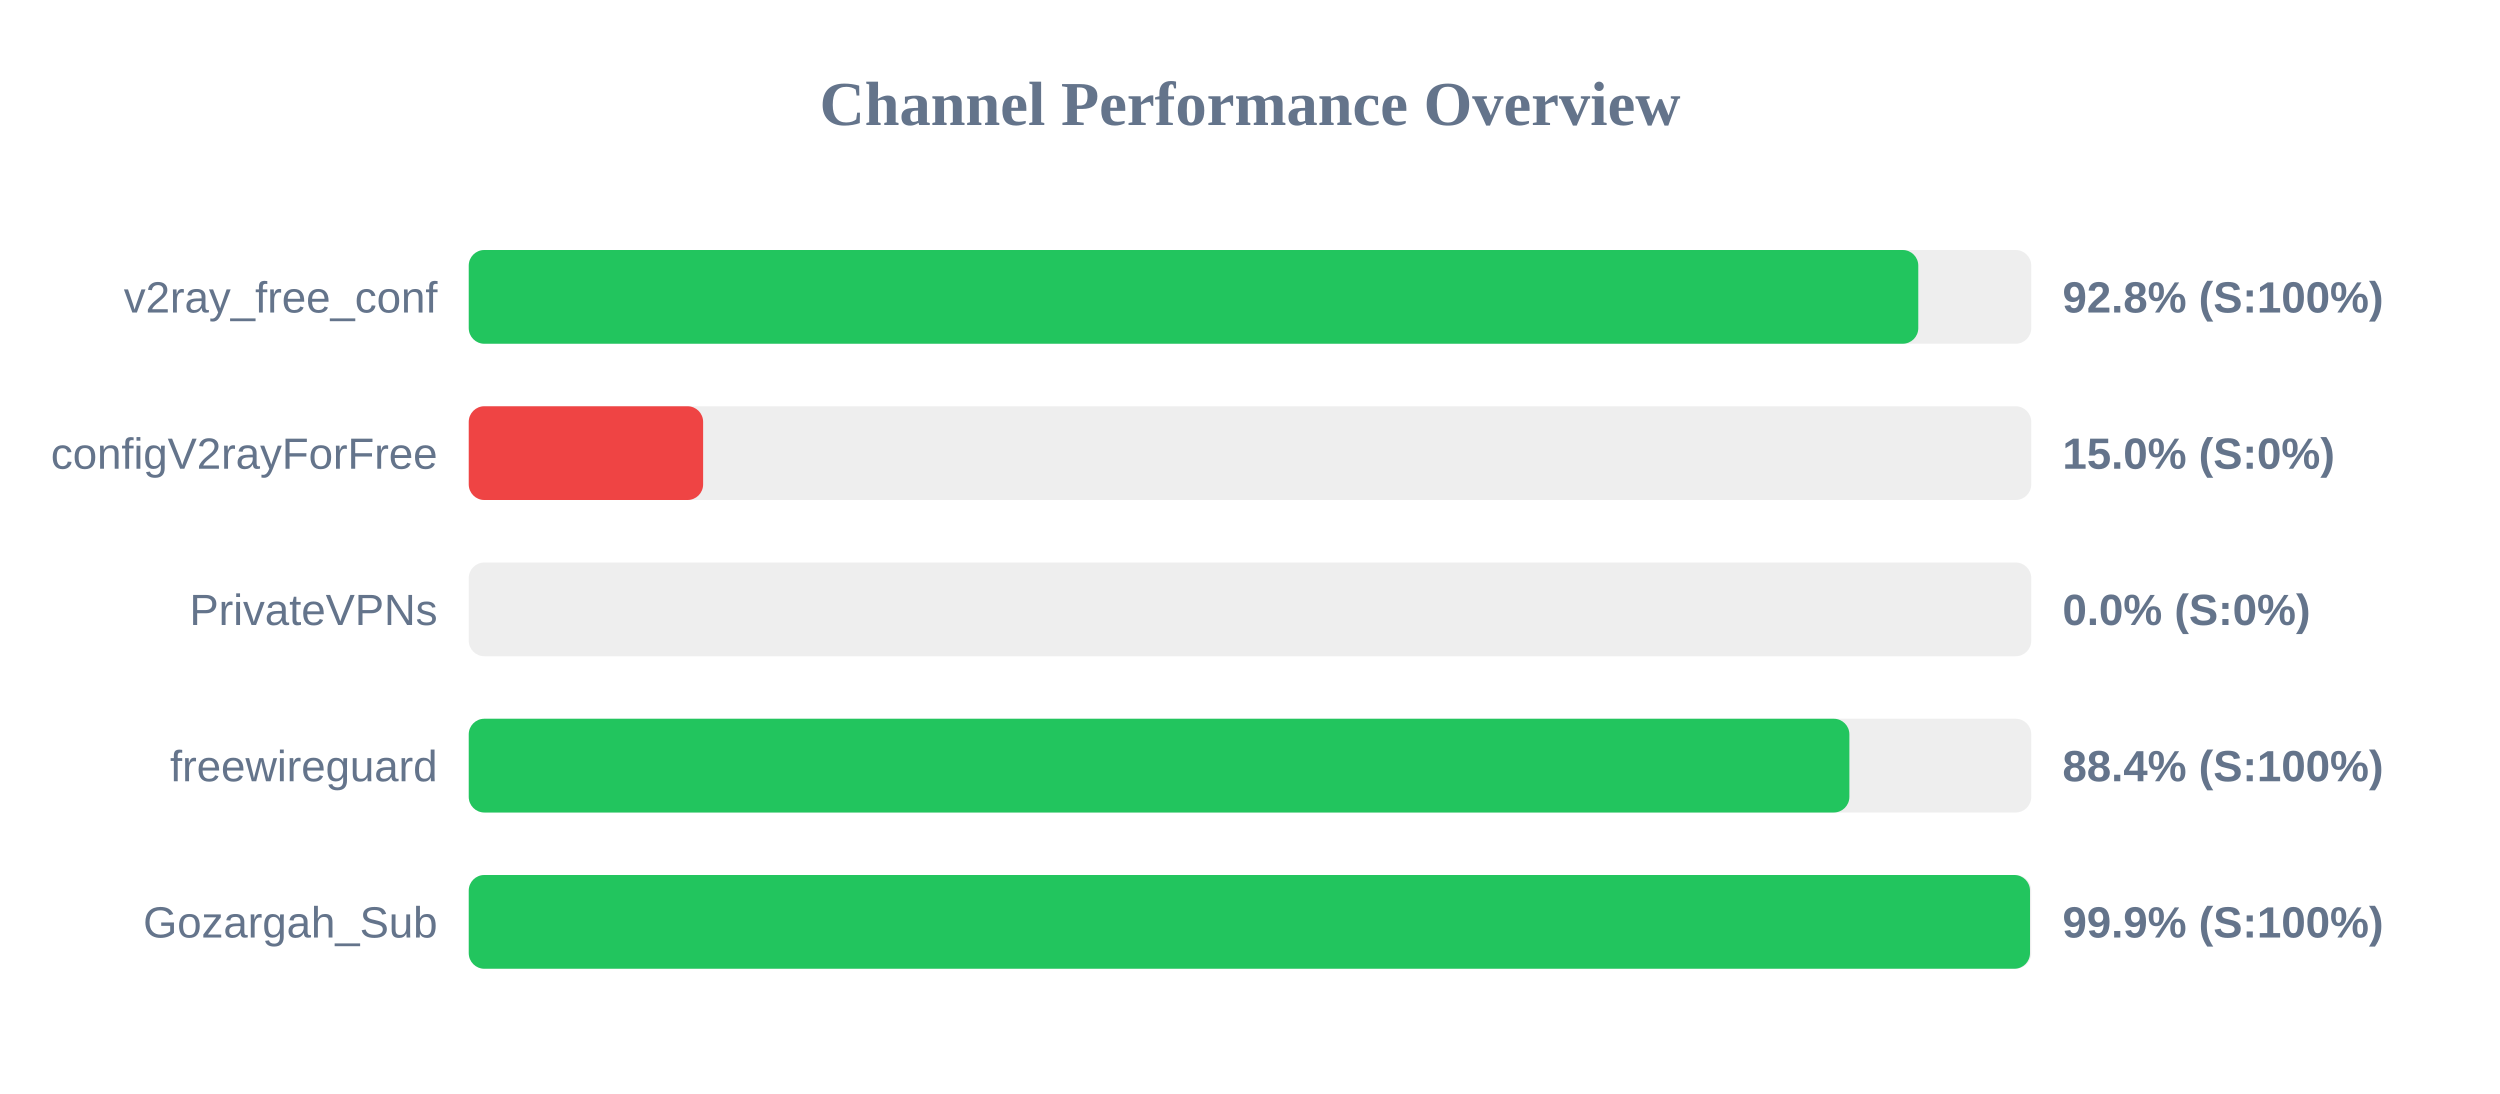
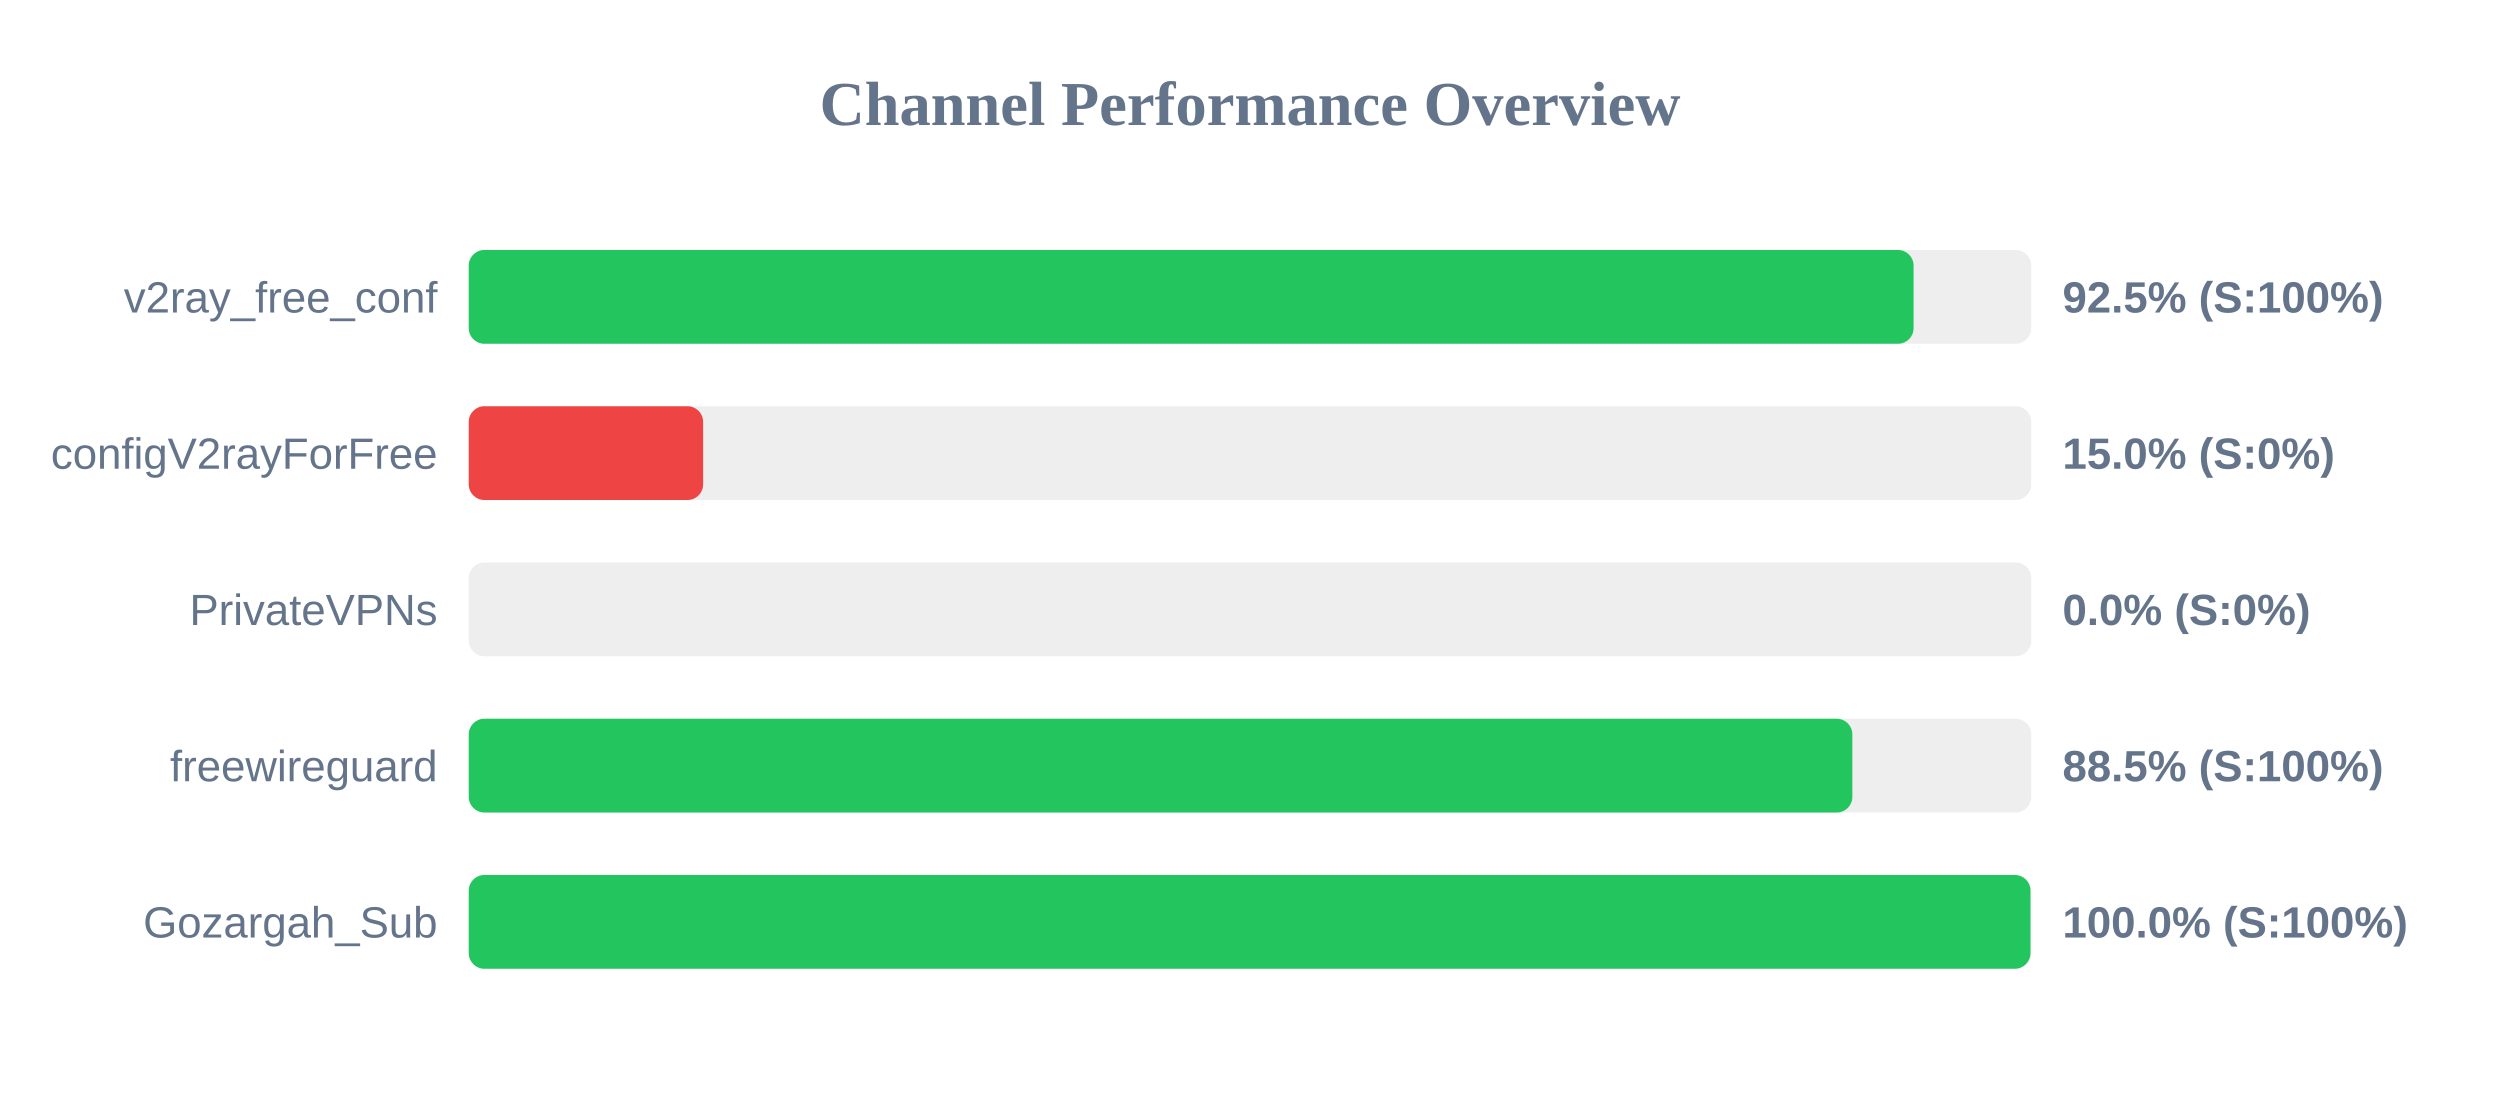
<svg xmlns="http://www.w3.org/2000/svg" width="800" height="350" version="1.1">
  <style>
        .row { font: 14px Arial; fill: #64748b; }
        .score { font: bold 14px Arial; fill: #64748b; }
    </style>
  <text x="400" y="40" text-anchor="middle" font-size="20px" font-weight="bold" fill="#64748b">Channel Performance Overview</text>
  <rect x="150" y="80" width="500" height="30" fill="#eee" rx="5" />
-   <rect x="150" y="80" width="463.85" height="30" fill="#22c55e" rx="5" />
+   <rect x="150" y="80" width="462.35" height="30" fill="#22c55e" rx="5" />
  <text x="140" y="100" text-anchor="end" class="row">v2ray_free_conf</text>
-   <text x="660" y="100" text-anchor="start" class="score">92.8% (S:100%)</text>
+   <text x="660" y="100" text-anchor="start" class="score">92.5% (S:100%)</text>
  <rect x="150" y="130" width="500" height="30" fill="#eee" rx="5" />
  <rect x="150" y="130" width="75.0" height="30" fill="#ef4444" rx="5" />
  <text x="140" y="150" text-anchor="end" class="row">configV2rayForFree</text>
  <text x="660" y="150" text-anchor="start" class="score">15.0% (S:0%)</text>
  <rect x="150" y="180" width="500" height="30" fill="#eee" rx="5" />
  <rect x="150" y="180" width="0.0" height="30" fill="#ef4444" rx="5" />
  <text x="140" y="200" text-anchor="end" class="row">PrivateVPNs</text>
  <text x="660" y="200" text-anchor="start" class="score">0.0% (S:0%)</text>
  <rect x="150" y="230" width="500" height="30" fill="#eee" rx="5" />
-   <rect x="150" y="230" width="441.8" height="30" fill="#22c55e" rx="5" />
+   <rect x="150" y="230" width="442.75" height="30" fill="#22c55e" rx="5" />
  <text x="140" y="250" text-anchor="end" class="row">freewireguard</text>
-   <text x="660" y="250" text-anchor="start" class="score">88.4% (S:100%)</text>
+   <text x="660" y="250" text-anchor="start" class="score">88.5% (S:100%)</text>
  <rect x="150" y="280" width="500" height="30" fill="#eee" rx="5" />
-   <rect x="150" y="280" width="499.6" height="30" fill="#22c55e" rx="5" />
+   <rect x="150" y="280" width="499.75" height="30" fill="#22c55e" rx="5" />
  <text x="140" y="300" text-anchor="end" class="row">Gozargah_Sub</text>
-   <text x="660" y="300" text-anchor="start" class="score">99.9% (S:100%)</text>
+   <text x="660" y="300" text-anchor="start" class="score">100.0% (S:100%)</text>
</svg>
